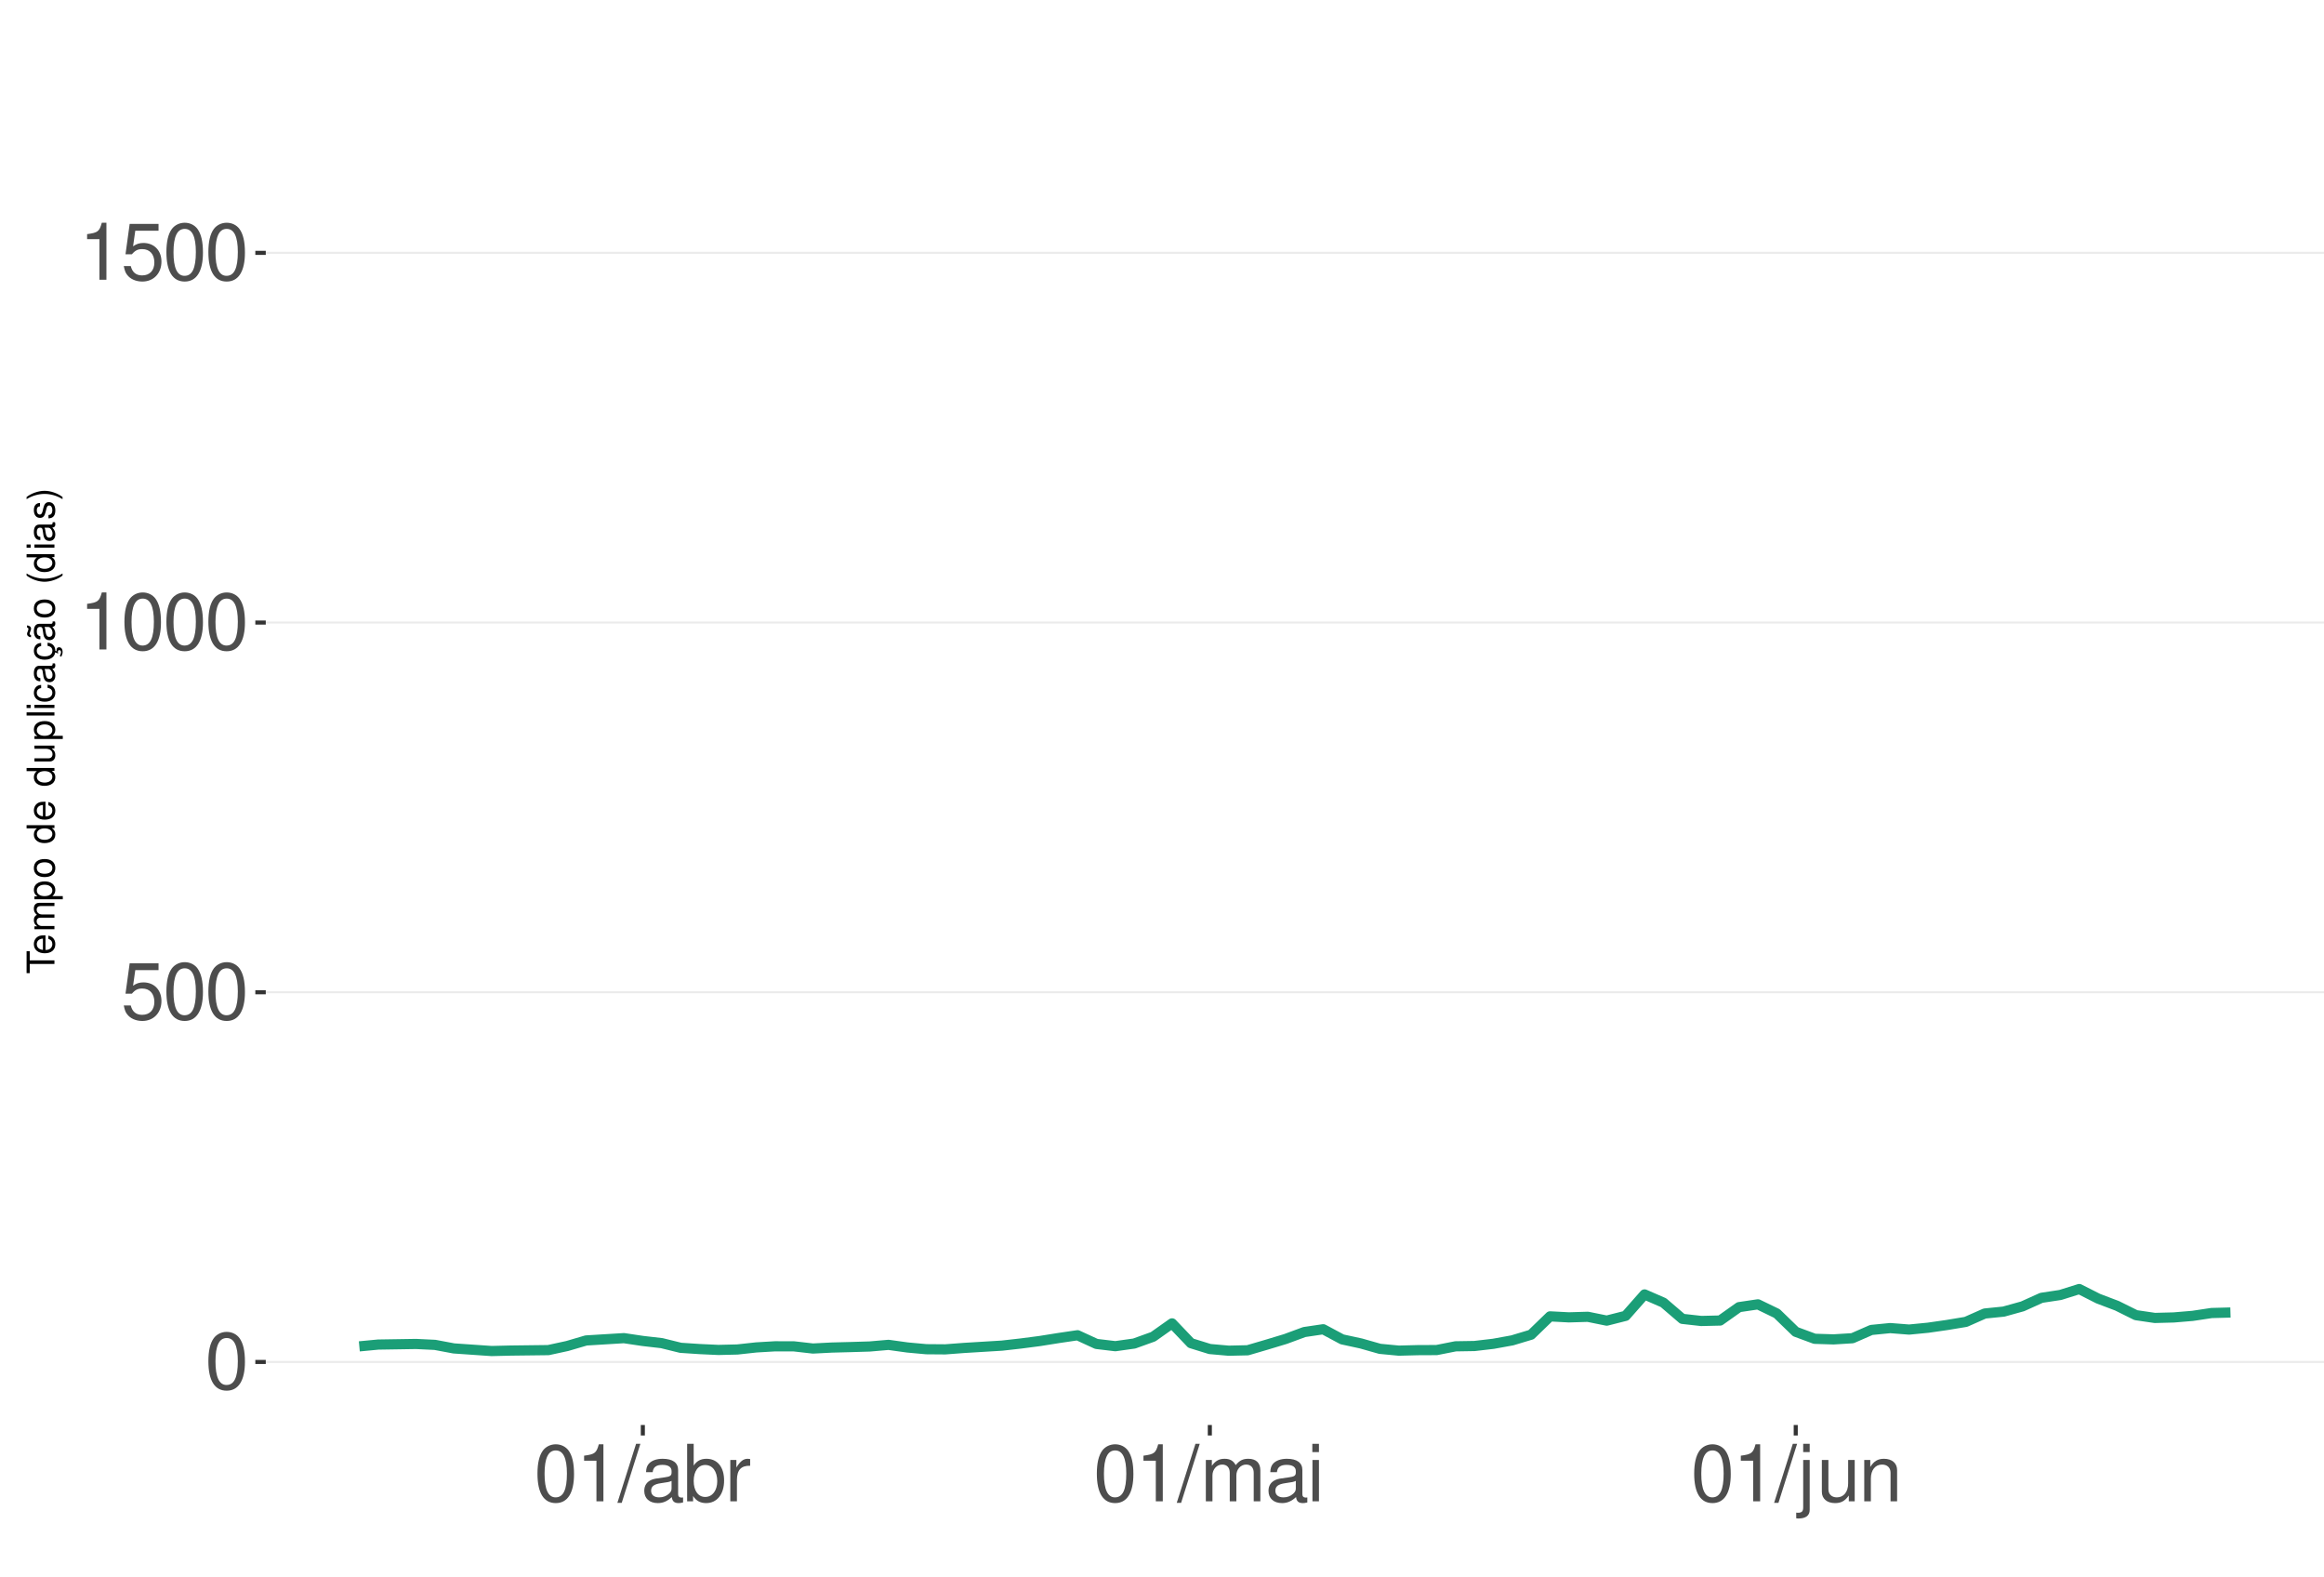
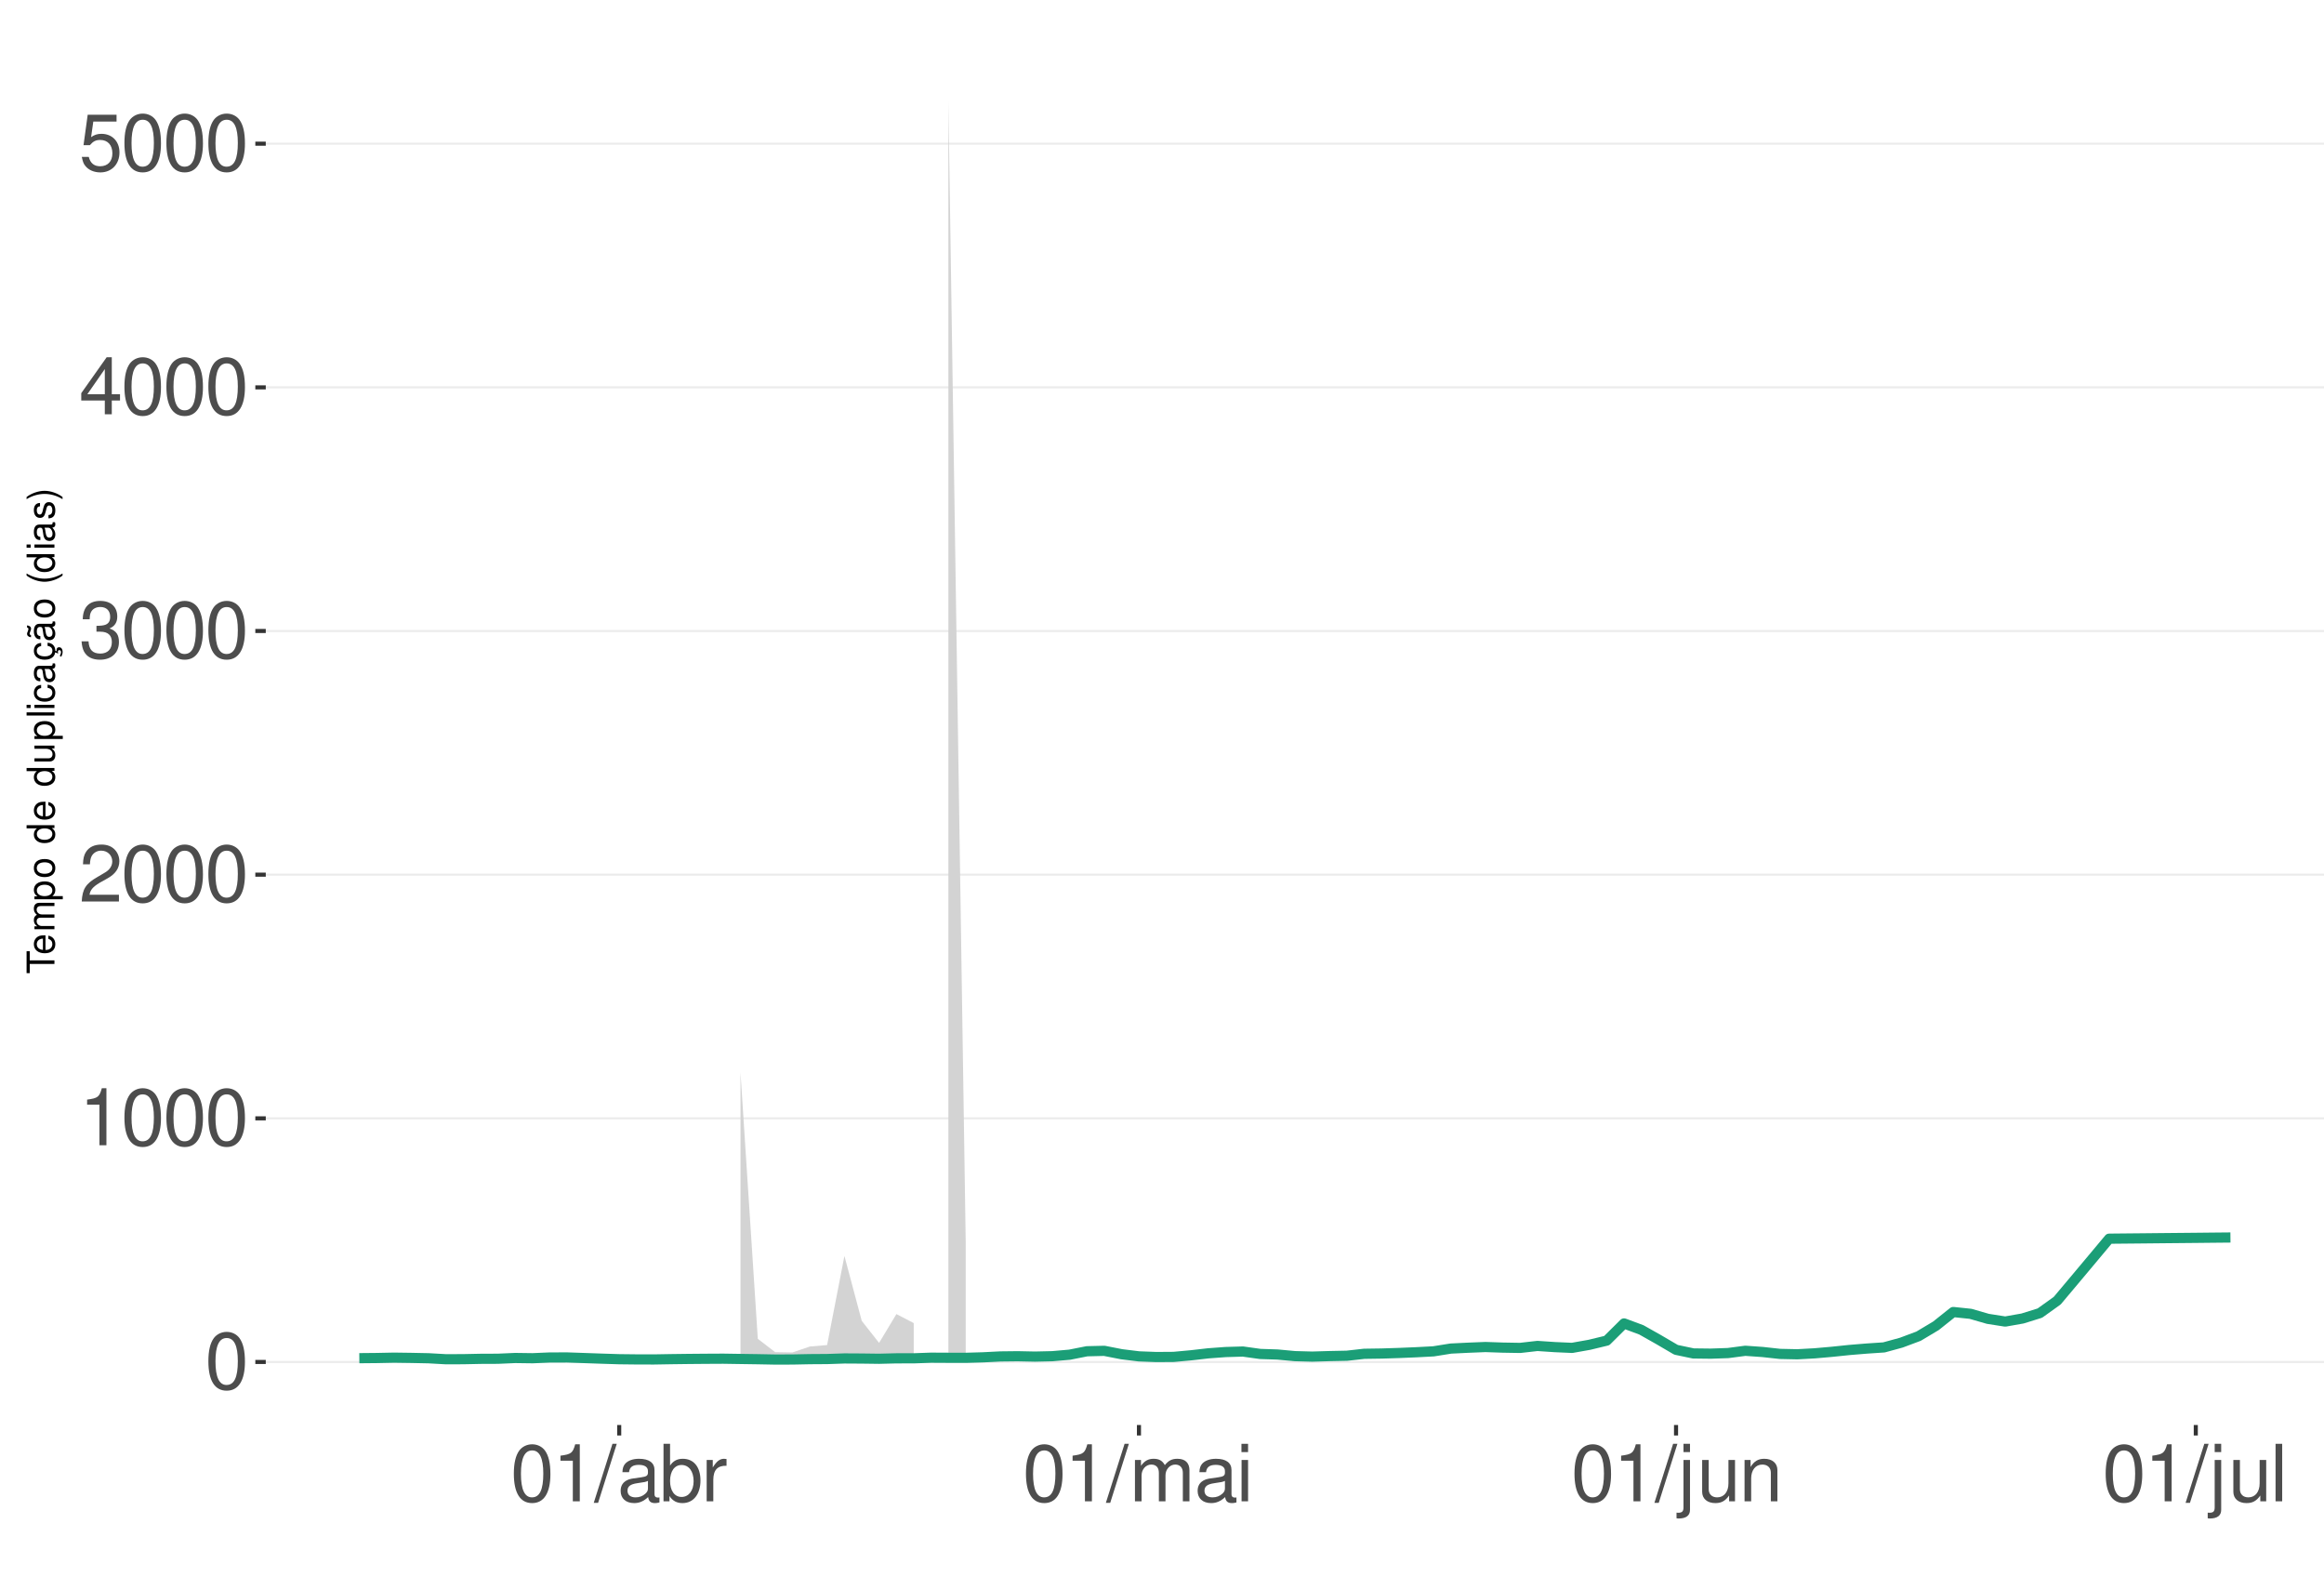
<svg xmlns="http://www.w3.org/2000/svg" xmlns:xlink="http://www.w3.org/1999/xlink" width="609pt" height="413pt" viewBox="0 0 609 413" version="1.1">
  <defs>
    <g>
      <symbol overflow="visible" id="glyph0-0">
        <path style="stroke:none;" d="" />
      </symbol>
      <symbol overflow="visible" id="glyph0-1">
        <path style="stroke:none;" d="M 5.688 -14.938 C 4.312 -14.938 3.078 -14.312 2.312 -13.297 C 1.359 -11.984 0.891 -10 0.891 -7.234 C 0.891 -2.188 2.547 0.469 5.688 0.469 C 8.781 0.469 10.469 -2.188 10.469 -7.109 C 10.469 -10 10.016 -11.938 9.047 -13.297 C 8.281 -14.328 7.062 -14.938 5.688 -14.938 Z M 5.688 -13.328 C 7.641 -13.328 8.609 -11.312 8.609 -7.266 C 8.609 -3.016 7.656 -1.031 5.641 -1.031 C 3.719 -1.031 2.75 -3.094 2.75 -7.203 C 2.75 -11.312 3.719 -13.328 5.688 -13.328 Z M 5.688 -13.328 " />
      </symbol>
      <symbol overflow="visible" id="glyph0-2">
+         <path style="stroke:none;" d="M 5.344 -10.641 L 5.344 0 L 7.172 0 L 7.172 -14.938 L 5.969 -14.938 C 5.328 -12.641 4.922 -12.328 2.109 -11.953 L 2.109 -10.641 Z M 5.344 -10.641 " />
+       </symbol>
+       <symbol overflow="visible" id="glyph0-3">
+         <path style="stroke:none;" d="M 10.453 -1.797 L 2.75 -1.797 C 2.938 -3.031 3.594 -3.828 5.391 -4.922 L 7.453 -6.078 C 9.5 -7.203 10.562 -8.734 10.562 -10.578 C 10.562 -11.812 10.062 -12.969 9.188 -13.781 C 8.328 -14.562 7.25 -14.938 5.859 -14.938 C 4 -14.938 2.625 -14.281 1.812 -13 C 1.297 -12.203 1.078 -11.281 1.031 -9.766 L 2.844 -9.766 C 2.906 -10.781 3.031 -11.375 3.281 -11.875 C 3.766 -12.781 4.703 -13.344 5.797 -13.344 C 7.453 -13.344 8.703 -12.141 8.703 -10.531 C 8.703 -9.344 8.016 -8.297 6.719 -7.562 L 4.812 -6.438 C 1.75 -4.688 0.875 -3.281 0.703 -0.016 L 10.453 -0.016 Z M 10.453 -1.797 " />
+       </symbol>
+       <symbol overflow="visible" id="glyph0-4">
+         <path style="stroke:none;" d="M 4.562 -6.875 L 5.562 -6.875 C 7.547 -6.875 8.594 -5.953 8.594 -4.156 C 8.594 -2.266 7.453 -1.141 5.578 -1.141 C 3.578 -1.141 2.609 -2.141 2.484 -4.344 L 0.656 -4.344 C 0.75 -3.141 0.953 -2.359 1.297 -1.688 C 2.062 -0.25 3.484 0.469 5.5 0.469 C 8.516 0.469 10.453 -1.344 10.453 -4.172 C 10.453 -6.078 9.734 -7.109 7.969 -7.719 C 9.344 -8.281 10.016 -9.312 10.016 -10.828 C 10.016 -13.391 8.344 -14.938 5.562 -14.938 C 2.609 -14.938 1.031 -13.281 0.969 -10.125 L 2.781 -10.125 C 2.812 -11.031 2.891 -11.547 3.125 -12 C 3.531 -12.844 4.438 -13.344 5.578 -13.344 C 7.188 -13.344 8.156 -12.375 8.156 -10.766 C 8.156 -9.703 7.781 -9.062 6.984 -8.719 C 6.484 -8.516 5.828 -8.422 4.562 -8.406 Z M 4.562 -6.875 " />
+       </symbol>
+       <symbol overflow="visible" id="glyph0-5">
+         <path style="stroke:none;" d="M 6.75 -3.609 L 6.75 0 L 8.578 0 L 8.578 -3.609 L 10.734 -3.609 L 10.734 -5.25 L 8.578 -5.25 L 8.578 -14.938 L 7.234 -14.938 L 0.578 -5.531 L 0.578 -3.609 Z M 6.75 -5.25 L 2.172 -5.25 L 6.75 -11.844 Z M 6.75 -5.25 " />
+       </symbol>
+       <symbol overflow="visible" id="glyph0-6">
        <path style="stroke:none;" d="M 9.828 -14.641 L 2.266 -14.641 L 1.172 -6.672 L 2.844 -6.672 C 3.703 -7.688 4.406 -8.031 5.562 -8.031 C 7.516 -8.031 8.734 -6.688 8.734 -4.531 C 8.734 -2.422 7.516 -1.141 5.531 -1.141 C 3.953 -1.141 2.969 -1.938 2.547 -3.594 L 0.719 -3.594 C 0.969 -2.391 1.172 -1.812 1.609 -1.281 C 2.438 -0.172 3.922 0.469 5.578 0.469 C 8.531 0.469 10.594 -1.672 10.594 -4.766 C 10.594 -7.656 8.672 -9.641 5.859 -9.641 C 4.828 -9.641 4 -9.375 3.156 -8.766 L 3.734 -12.844 L 9.828 -12.844 Z M 9.828 -14.641 " />
      </symbol>
-       <symbol overflow="visible" id="glyph0-3">
-         <path style="stroke:none;" d="M 5.344 -10.641 L 5.344 0 L 7.172 0 L 7.172 -14.938 L 5.969 -14.938 C 5.328 -12.641 4.922 -12.328 2.109 -11.953 L 2.109 -10.641 Z M 5.344 -10.641 " />
-       </symbol>
-       <symbol overflow="visible" id="glyph0-4">
+       <symbol overflow="visible" id="glyph0-7">
        <path style="stroke:none;" d="M 4.734 -15.062 L -0.172 0.406 L 0.969 0.406 L 5.859 -15.062 Z M 4.734 -15.062 " />
      </symbol>
-       <symbol overflow="visible" id="glyph0-5">
+       <symbol overflow="visible" id="glyph0-8">
        <path style="stroke:none;" d="M 11.047 -1.016 C 10.859 -0.969 10.781 -0.969 10.672 -0.969 C 10.078 -0.969 9.75 -1.281 9.75 -1.812 L 9.75 -8.188 C 9.75 -10.094 8.344 -11.141 5.688 -11.141 C 4.094 -11.141 2.828 -10.672 2.094 -9.875 C 1.594 -9.312 1.391 -8.703 1.344 -7.625 L 3.078 -7.625 C 3.219 -8.938 4 -9.547 5.625 -9.547 C 7.188 -9.547 8.031 -8.969 8.031 -7.938 L 8.031 -7.484 C 8.016 -6.734 7.641 -6.469 6.234 -6.281 C 3.797 -5.969 3.422 -5.891 2.766 -5.625 C 1.516 -5.078 0.875 -4.125 0.875 -2.734 C 0.875 -0.766 2.234 0.469 4.422 0.469 C 5.781 0.469 6.875 0 8.094 -1.109 C 8.219 0 8.766 0.469 9.875 0.469 C 10.25 0.469 10.469 0.438 11.047 0.297 Z M 8.031 -3.406 C 8.031 -2.828 7.875 -2.484 7.359 -2 C 6.656 -1.359 5.797 -1.031 4.797 -1.031 C 3.453 -1.031 2.672 -1.672 2.672 -2.766 C 2.672 -3.906 3.406 -4.484 5.266 -4.75 C 7.109 -5 7.453 -5.078 8.031 -5.344 Z M 8.031 -3.406 " />
      </symbol>
-       <symbol overflow="visible" id="glyph0-6">
+       <symbol overflow="visible" id="glyph0-9">
        <path style="stroke:none;" d="M 1.109 -15.062 L 1.109 0 L 2.672 0 L 2.672 -1.391 C 3.484 -0.125 4.578 0.469 6.094 0.469 C 8.938 0.469 10.797 -1.859 10.797 -5.453 C 10.797 -8.969 9.047 -11.141 6.172 -11.141 C 4.688 -11.141 3.641 -10.578 2.828 -9.359 L 2.828 -15.062 Z M 5.844 -9.516 C 7.766 -9.516 9 -7.844 9 -5.266 C 9 -2.812 7.719 -1.141 5.844 -1.141 C 4 -1.141 2.828 -2.781 2.828 -5.328 C 2.828 -7.875 4 -9.516 5.844 -9.516 Z M 5.844 -9.516 " />
      </symbol>
-       <symbol overflow="visible" id="glyph0-7">
+       <symbol overflow="visible" id="glyph0-10">
        <path style="stroke:none;" d="M 1.422 -10.828 L 1.422 0 L 3.156 0 L 3.156 -5.625 C 3.188 -8.219 4.25 -9.375 6.625 -9.312 L 6.625 -11.078 C 6.344 -11.109 6.172 -11.141 5.969 -11.141 C 4.859 -11.141 4 -10.469 3.016 -8.859 L 3.016 -10.828 Z M 1.422 -10.828 " />
      </symbol>
-       <symbol overflow="visible" id="glyph0-8">
+       <symbol overflow="visible" id="glyph0-11">
        <path style="stroke:none;" d="M 1.453 -10.828 L 1.453 0 L 3.188 0 L 3.188 -6.797 C 3.188 -8.359 4.312 -9.625 5.719 -9.625 C 7 -9.625 7.719 -8.844 7.719 -7.453 L 7.719 0 L 9.453 0 L 9.453 -6.797 C 9.453 -8.359 10.594 -9.625 12 -9.625 C 13.266 -9.625 14 -8.812 14 -7.453 L 14 0 L 15.734 0 L 15.734 -8.125 C 15.734 -10.062 14.625 -11.141 12.594 -11.141 C 11.156 -11.141 10.281 -10.703 9.281 -9.484 C 8.641 -10.641 7.766 -11.141 6.359 -11.141 C 4.922 -11.141 3.953 -10.594 3.031 -9.297 L 3.031 -10.828 Z M 1.453 -10.828 " />
      </symbol>
-       <symbol overflow="visible" id="glyph0-9">
+       <symbol overflow="visible" id="glyph0-12">
        <path style="stroke:none;" d="M 3.094 -10.828 L 1.391 -10.828 L 1.391 0 L 3.094 0 Z M 3.094 -15.062 L 1.359 -15.062 L 1.359 -12.891 L 3.094 -12.891 Z M 3.094 -15.062 " />
      </symbol>
-       <symbol overflow="visible" id="glyph0-10">
+       <symbol overflow="visible" id="glyph0-13">
        <path style="stroke:none;" d="M 1.453 -10.828 L 1.453 1.562 C 1.453 2.641 1.109 3 0.047 3 C -0.078 3 -0.141 3 -0.375 2.969 L -0.375 4.438 C -0.172 4.484 -0.062 4.5 0.203 4.5 C 2.141 4.5 3.156 3.734 3.156 2.25 L 3.156 -10.828 Z M 3.156 -15.062 L 1.453 -15.062 L 1.453 -12.891 L 3.156 -12.891 Z M 3.156 -15.062 " />
      </symbol>
-       <symbol overflow="visible" id="glyph0-11">
+       <symbol overflow="visible" id="glyph0-14">
        <path style="stroke:none;" d="M 9.953 0 L 9.953 -10.828 L 8.234 -10.828 L 8.234 -4.688 C 8.234 -2.484 7.078 -1.031 5.281 -1.031 C 3.922 -1.031 3.062 -1.859 3.062 -3.156 L 3.062 -10.828 L 1.344 -10.828 L 1.344 -2.484 C 1.344 -0.688 2.688 0.469 4.797 0.469 C 6.375 0.469 7.391 -0.078 8.406 -1.516 L 8.406 0 Z M 9.953 0 " />
      </symbol>
-       <symbol overflow="visible" id="glyph0-12">
+       <symbol overflow="visible" id="glyph0-15">
        <path style="stroke:none;" d="M 1.453 -10.828 L 1.453 0 L 3.188 0 L 3.188 -5.969 C 3.188 -8.188 4.344 -9.625 6.109 -9.625 C 7.484 -9.625 8.344 -8.797 8.344 -7.5 L 8.344 0 L 10.062 0 L 10.062 -8.188 C 10.062 -9.984 8.719 -11.141 6.625 -11.141 C 5.016 -11.141 3.984 -10.516 3.031 -9 L 3.031 -10.828 Z M 1.453 -10.828 " />
+       </symbol>
+       <symbol overflow="visible" id="glyph0-16">
+         <path style="stroke:none;" d="M 3.141 -15.062 L 1.406 -15.062 L 1.406 0 L 3.141 0 Z M 3.141 -15.062 " />
      </symbol>
      <symbol overflow="visible" id="glyph1-0">
        <path style="stroke:none;" d="" />
      </symbol>
      <symbol overflow="visible" id="glyph1-1">
        <path style="stroke:none;" d="M -6.469 -3.547 L -6.469 -5.938 L -7.297 -5.938 L -7.297 -0.203 L -6.469 -0.203 L -6.469 -2.609 L 0 -2.609 L 0 -3.547 Z M -6.469 -3.547 " />
      </symbol>
      <symbol overflow="visible" id="glyph1-2">
        <path style="stroke:none;" d="M -2.344 -5.125 C -3.141 -5.125 -3.625 -5.062 -4.016 -4.922 C -4.875 -4.578 -5.391 -3.781 -5.391 -2.797 C -5.391 -1.344 -4.281 -0.406 -2.547 -0.406 C -0.812 -0.406 0.234 -1.297 0.234 -2.781 C 0.234 -3.984 -0.453 -4.812 -1.594 -5.016 L -1.594 -4.188 C -0.906 -3.953 -0.547 -3.484 -0.547 -2.812 C -0.547 -2.281 -0.781 -1.828 -1.219 -1.547 C -1.516 -1.344 -1.812 -1.281 -2.344 -1.266 Z M -3.016 -1.297 C -3.984 -1.359 -4.625 -1.953 -4.625 -2.797 C -4.625 -3.641 -3.953 -4.234 -3.016 -4.234 Z M -3.016 -1.297 " />
      </symbol>
      <symbol overflow="visible" id="glyph1-3">
        <path style="stroke:none;" d="M -5.234 -0.703 L 0 -0.703 L 0 -1.547 L -3.297 -1.547 C -4.047 -1.547 -4.656 -2.094 -4.656 -2.766 C -4.656 -3.391 -4.281 -3.734 -3.609 -3.734 L 0 -3.734 L 0 -4.578 L -3.297 -4.578 C -4.047 -4.578 -4.656 -5.125 -4.656 -5.812 C -4.656 -6.422 -4.266 -6.781 -3.609 -6.781 L 0 -6.781 L 0 -7.625 L -3.938 -7.625 C -4.875 -7.625 -5.391 -7.078 -5.391 -6.094 C -5.391 -5.406 -5.188 -4.984 -4.594 -4.484 C -5.156 -4.188 -5.391 -3.766 -5.391 -3.078 C -5.391 -2.375 -5.125 -1.906 -4.5 -1.469 L -5.234 -1.469 Z M -5.234 -0.703 " />
      </symbol>
      <symbol overflow="visible" id="glyph1-4">
        <path style="stroke:none;" d="M 2.188 -0.547 L 2.188 -1.375 L -0.547 -1.375 C -0.016 -1.812 0.234 -2.312 0.234 -2.984 C 0.234 -4.344 -0.859 -5.234 -2.531 -5.234 C -4.297 -5.234 -5.391 -4.375 -5.391 -2.984 C -5.391 -2.266 -5.062 -1.703 -4.453 -1.312 L -5.234 -1.312 L -5.234 -0.547 Z M -4.609 -2.844 C -4.609 -3.766 -3.797 -4.359 -2.547 -4.359 C -1.359 -4.359 -0.547 -3.75 -0.547 -2.844 C -0.547 -1.953 -1.344 -1.375 -2.578 -1.375 C -3.812 -1.375 -4.609 -1.953 -4.609 -2.844 Z M -4.609 -2.844 " />
      </symbol>
      <symbol overflow="visible" id="glyph1-5">
        <path style="stroke:none;" d="M -5.391 -2.719 C -5.391 -1.234 -4.344 -0.359 -2.578 -0.359 C -0.812 -0.359 0.234 -1.234 0.234 -2.734 C 0.234 -4.203 -0.812 -5.094 -2.547 -5.094 C -4.359 -5.094 -5.391 -4.234 -5.391 -2.719 Z M -4.625 -2.734 C -4.625 -3.672 -3.844 -4.234 -2.547 -4.234 C -1.312 -4.234 -0.547 -3.656 -0.547 -2.734 C -0.547 -1.797 -1.312 -1.234 -2.578 -1.234 C -3.844 -1.234 -4.625 -1.797 -4.625 -2.734 Z M -4.625 -2.734 " />
      </symbol>
      <symbol overflow="visible" id="glyph1-6">
        <path style="stroke:none;" d="" />
      </symbol>
      <symbol overflow="visible" id="glyph1-7">
        <path style="stroke:none;" d="M -7.297 -4.953 L -7.297 -4.125 L -4.578 -4.125 C -5.109 -3.766 -5.391 -3.203 -5.391 -2.516 C -5.391 -1.156 -4.297 -0.266 -2.625 -0.266 C -0.859 -0.266 0.234 -1.125 0.234 -2.547 C 0.234 -3.266 -0.047 -3.766 -0.688 -4.203 L 0 -4.203 L 0 -4.953 Z M -4.609 -2.656 C -4.609 -3.547 -3.812 -4.125 -2.562 -4.125 C -1.344 -4.125 -0.547 -3.547 -0.547 -2.656 C -0.547 -1.734 -1.359 -1.125 -2.578 -1.125 C -3.797 -1.125 -4.609 -1.734 -4.609 -2.656 Z M -4.609 -2.656 " />
      </symbol>
      <symbol overflow="visible" id="glyph1-8">
        <path style="stroke:none;" d="M 0 -4.812 L -5.234 -4.812 L -5.234 -3.984 L -2.266 -3.984 C -1.203 -3.984 -0.5 -3.438 -0.5 -2.562 C -0.5 -1.906 -0.906 -1.484 -1.531 -1.484 L -5.234 -1.484 L -5.234 -0.656 L -1.203 -0.656 C -0.328 -0.656 0.234 -1.297 0.234 -2.312 C 0.234 -3.094 -0.047 -3.578 -0.734 -4.062 L 0 -4.062 Z M 0 -4.812 " />
      </symbol>
      <symbol overflow="visible" id="glyph1-9">
        <path style="stroke:none;" d="M -7.297 -1.516 L -7.297 -0.688 L 0 -0.688 L 0 -1.516 Z M -7.297 -1.516 " />
      </symbol>
      <symbol overflow="visible" id="glyph1-10">
        <path style="stroke:none;" d="M -5.234 -1.5 L -5.234 -0.672 L 0 -0.672 L 0 -1.5 Z M -7.297 -1.5 L -7.297 -0.656 L -6.234 -0.656 L -6.234 -1.5 Z M -7.297 -1.5 " />
      </symbol>
      <symbol overflow="visible" id="glyph1-11">
        <path style="stroke:none;" d="M -3.484 -4.703 C -3.984 -4.672 -4.312 -4.562 -4.609 -4.359 C -5.094 -4 -5.391 -3.375 -5.391 -2.641 C -5.391 -1.219 -4.266 -0.312 -2.531 -0.312 C -0.844 -0.312 0.234 -1.203 0.234 -2.625 C 0.234 -3.875 -0.516 -4.672 -1.797 -4.766 L -1.797 -3.938 C -0.953 -3.797 -0.547 -3.359 -0.547 -2.656 C -0.547 -1.734 -1.297 -1.188 -2.531 -1.188 C -3.844 -1.188 -4.625 -1.719 -4.625 -2.625 C -4.625 -3.328 -4.203 -3.766 -3.484 -3.875 Z M -3.484 -4.703 " />
      </symbol>
      <symbol overflow="visible" id="glyph1-12">
        <path style="stroke:none;" d="M -0.484 -5.344 C -0.469 -5.266 -0.469 -5.219 -0.469 -5.172 C -0.469 -4.875 -0.625 -4.719 -0.875 -4.719 L -3.953 -4.719 C -4.891 -4.719 -5.391 -4.047 -5.391 -2.75 C -5.391 -1.984 -5.172 -1.375 -4.781 -1.016 C -4.516 -0.766 -4.203 -0.672 -3.688 -0.656 L -3.688 -1.484 C -4.328 -1.562 -4.625 -1.938 -4.625 -2.719 C -4.625 -3.484 -4.344 -3.891 -3.844 -3.891 L -3.625 -3.891 C -3.266 -3.875 -3.125 -3.703 -3.047 -3.016 C -2.891 -1.844 -2.844 -1.656 -2.719 -1.344 C -2.453 -0.734 -2 -0.422 -1.312 -0.422 C -0.375 -0.422 0.234 -1.078 0.234 -2.141 C 0.234 -2.797 0 -3.328 -0.547 -3.922 C 0 -3.984 0.234 -4.234 0.234 -4.781 C 0.234 -4.953 0.203 -5.062 0.141 -5.344 Z M -1.656 -3.891 C -1.375 -3.891 -1.203 -3.812 -0.969 -3.562 C -0.656 -3.219 -0.5 -2.812 -0.5 -2.312 C -0.5 -1.672 -0.812 -1.297 -1.344 -1.297 C -1.891 -1.297 -2.172 -1.656 -2.297 -2.547 C -2.422 -3.438 -2.453 -3.609 -2.594 -3.891 Z M -1.656 -3.891 " />
      </symbol>
      <symbol overflow="visible" id="glyph1-13">
        <path style="stroke:none;" d="M 0.234 -2.641 C 0.234 -3.875 -0.547 -4.703 -1.797 -4.766 L -1.797 -3.938 C -0.953 -3.797 -0.531 -3.359 -0.531 -2.656 C -0.531 -1.734 -1.281 -1.188 -2.516 -1.188 C -3.844 -1.188 -4.625 -1.719 -4.625 -2.625 C -4.625 -3.328 -4.203 -3.766 -3.484 -3.875 L -3.484 -4.703 C -3.984 -4.672 -4.312 -4.562 -4.609 -4.359 C -5.094 -4 -5.391 -3.375 -5.391 -2.641 C -5.391 -1.219 -4.266 -0.312 -2.531 -0.312 C -1.469 -0.312 -0.625 -0.672 -0.156 -1.312 C 0.047 -1.594 0.125 -1.812 0.203 -2.25 L 0.922 -1.938 L 0.984 -2.062 C 0.938 -2.188 0.906 -2.25 0.906 -2.375 C 0.906 -2.656 1.047 -2.828 1.281 -2.828 C 1.547 -2.828 1.734 -2.594 1.734 -2.297 C 1.734 -2.031 1.672 -1.844 1.438 -1.406 L 1.406 -1.312 L 1.812 -1.094 C 2.078 -1.75 2.141 -1.953 2.141 -2.344 C 2.141 -3.109 1.781 -3.578 1.203 -3.578 C 0.781 -3.578 0.547 -3.297 0.547 -2.797 C 0.547 -2.703 0.547 -2.641 0.562 -2.516 Z M 0.234 -2.641 " />
      </symbol>
      <symbol overflow="visible" id="glyph1-14">
        <path style="stroke:none;" d="M -0.484 -5.344 C -0.469 -5.266 -0.469 -5.219 -0.469 -5.172 C -0.469 -4.875 -0.625 -4.719 -0.875 -4.719 L -3.953 -4.719 C -4.891 -4.719 -5.391 -4.047 -5.391 -2.75 C -5.391 -1.984 -5.172 -1.375 -4.781 -1.016 C -4.516 -0.766 -4.203 -0.672 -3.688 -0.656 L -3.688 -1.484 C -4.328 -1.562 -4.625 -1.938 -4.625 -2.719 C -4.625 -3.484 -4.344 -3.891 -3.844 -3.891 L -3.625 -3.891 C -3.266 -3.875 -3.125 -3.703 -3.047 -3.016 C -2.891 -1.844 -2.844 -1.656 -2.719 -1.344 C -2.453 -0.734 -2 -0.422 -1.312 -0.422 C -0.375 -0.422 0.234 -1.078 0.234 -2.141 C 0.234 -2.797 0 -3.328 -0.547 -3.922 C 0 -3.984 0.234 -4.234 0.234 -4.781 C 0.234 -4.953 0.203 -5.062 0.141 -5.344 Z M -1.656 -3.891 C -1.375 -3.891 -1.203 -3.812 -0.969 -3.562 C -0.656 -3.219 -0.5 -2.812 -0.5 -2.312 C -0.5 -1.672 -0.812 -1.297 -1.344 -1.297 C -1.891 -1.297 -2.172 -1.656 -2.297 -2.547 C -2.422 -3.438 -2.453 -3.609 -2.594 -3.891 Z M -7.172 -3.75 C -6.922 -3.672 -6.812 -3.547 -6.812 -3.375 C -6.812 -3.25 -6.875 -2.984 -6.984 -2.734 C -7.156 -2.312 -7.172 -2.25 -7.172 -2.047 C -7.172 -1.594 -6.797 -1.297 -6.141 -1.188 L -6.141 -1.766 C -6.375 -1.812 -6.5 -1.938 -6.5 -2.094 C -6.5 -2.203 -6.469 -2.344 -6.375 -2.578 C -6.156 -3.156 -6.125 -3.234 -6.125 -3.438 C -6.125 -3.922 -6.484 -4.219 -7.172 -4.312 Z M -7.172 -3.75 " />
      </symbol>
      <symbol overflow="visible" id="glyph1-15">
        <path style="stroke:none;" d="M -7.297 -2.359 C -5.984 -1.359 -4.156 -0.734 -2.594 -0.734 C -1.016 -0.734 0.812 -1.359 2.125 -2.359 L 2.125 -2.906 C 0.688 -2.031 -0.984 -1.547 -2.594 -1.547 C -4.188 -1.547 -5.875 -2.031 -7.297 -2.906 Z M -7.297 -2.359 " />
      </symbol>
      <symbol overflow="visible" id="glyph1-16">
        <path style="stroke:none;" d="M -3.781 -4.375 C -4.812 -4.375 -5.391 -3.688 -5.391 -2.484 C -5.391 -1.266 -4.766 -0.469 -3.797 -0.469 C -2.969 -0.469 -2.578 -0.891 -2.281 -2.125 L -2.094 -2.906 C -1.953 -3.484 -1.734 -3.719 -1.375 -3.719 C -0.875 -3.719 -0.547 -3.234 -0.547 -2.5 C -0.547 -2.047 -0.672 -1.672 -0.891 -1.453 C -1.047 -1.328 -1.188 -1.266 -1.562 -1.219 L -1.562 -0.344 C -0.344 -0.375 0.234 -1.062 0.234 -2.438 C 0.234 -3.75 -0.422 -4.594 -1.438 -4.594 C -2.203 -4.594 -2.641 -4.156 -2.891 -3.109 L -3.078 -2.312 C -3.234 -1.625 -3.453 -1.344 -3.828 -1.344 C -4.312 -1.344 -4.625 -1.766 -4.625 -2.453 C -4.625 -3.125 -4.328 -3.484 -3.781 -3.5 Z M -3.781 -4.375 " />
      </symbol>
      <symbol overflow="visible" id="glyph1-17">
        <path style="stroke:none;" d="M 2.125 -0.938 C 0.812 -1.938 -1.016 -2.562 -2.578 -2.562 C -4.156 -2.562 -5.984 -1.938 -7.297 -0.938 L -7.297 -0.375 C -5.859 -1.266 -4.188 -1.75 -2.578 -1.75 C -0.984 -1.75 0.703 -1.266 2.125 -0.375 Z M 2.125 -0.938 " />
      </symbol>
    </g>
    <clipPath id="clip1">
      <path d="M 69.645 9.961 L 609 9.961 L 609 373.328 L 69.645 373.328 Z M 69.645 9.961 " />
    </clipPath>
    <clipPath id="clip2">
      <path d="M 69.645 356 L 609 356 L 609 358 L 69.645 358 Z M 69.645 356 " />
    </clipPath>
    <clipPath id="clip3">
-       <path d="M 69.645 259 L 609 259 L 609 261 L 69.645 261 Z M 69.645 259 " />
+       <path d="M 69.645 292 L 609 292 L 609 294 L 69.645 294 Z M 69.645 292 " />
    </clipPath>
    <clipPath id="clip4">
-       <path d="M 69.645 162 L 609 162 L 609 164 L 69.645 164 Z M 69.645 162 " />
+       <path d="M 69.645 228 L 609 228 L 609 230 L 69.645 230 Z M 69.645 228 " />
    </clipPath>
    <clipPath id="clip5">
-       <path d="M 69.645 65 L 609 65 L 609 67 L 69.645 67 Z M 69.645 65 " />
+       <path d="M 69.645 165 L 609 165 L 609 166 L 69.645 166 Z M 69.645 165 " />
+     </clipPath>
+     <clipPath id="clip6">
+       <path d="M 69.645 101 L 609 101 L 609 102 L 69.645 102 Z M 69.645 101 " />
+     </clipPath>
+     <clipPath id="clip7">
+       <path d="M 69.645 37 L 609 37 L 609 38 L 69.645 38 Z M 69.645 37 " />
    </clipPath>
  </defs>
  <g id="surface203">
    <rect x="0" y="0" width="609" height="413" style="fill:rgb(100%,100%,100%);fill-opacity:1;stroke:none;" />
    <rect x="0" y="0" width="609" height="413" style="fill:rgb(100%,100%,100%);fill-opacity:1;stroke:none;" />
    <path style="fill:none;stroke-width:1.067;stroke-linecap:round;stroke-linejoin:round;stroke:rgb(100%,100%,100%);stroke-opacity:1;stroke-miterlimit:10;" d="M 0 413 L 609 413 L 609 0 L 0 0 Z M 0 413 " />
    <g clip-path="url(#clip1)" clip-rule="nonzero">
      <path style=" stroke:none;fill-rule:nonzero;fill:rgb(100%,100%,100%);fill-opacity:1;" d="M 69.645 373.328 L 609 373.328 L 609 9.961 L 69.645 9.961 Z M 69.645 373.328 " />
    </g>
    <g clip-path="url(#clip2)" clip-rule="nonzero">
      <path style="fill:none;stroke-width:0.533;stroke-linecap:butt;stroke-linejoin:round;stroke:rgb(92.157%,92.157%,92.157%);stroke-opacity:1;stroke-miterlimit:10;" d="M 69.645 356.812 L 609 356.812 " />
    </g>
    <g clip-path="url(#clip3)" clip-rule="nonzero">
-       <path style="fill:none;stroke-width:0.533;stroke-linecap:butt;stroke-linejoin:round;stroke:rgb(92.157%,92.157%,92.157%);stroke-opacity:1;stroke-miterlimit:10;" d="M 69.645 259.953 L 609 259.953 " />
+       <path style="fill:none;stroke-width:0.533;stroke-linecap:butt;stroke-linejoin:round;stroke:rgb(92.157%,92.157%,92.157%);stroke-opacity:1;stroke-miterlimit:10;" d="M 69.645 292.98 L 609 292.98 " />
    </g>
    <g clip-path="url(#clip4)" clip-rule="nonzero">
-       <path style="fill:none;stroke-width:0.533;stroke-linecap:butt;stroke-linejoin:round;stroke:rgb(92.157%,92.157%,92.157%);stroke-opacity:1;stroke-miterlimit:10;" d="M 69.645 163.098 L 609 163.098 " />
+       <path style="fill:none;stroke-width:0.533;stroke-linecap:butt;stroke-linejoin:round;stroke:rgb(92.157%,92.157%,92.157%);stroke-opacity:1;stroke-miterlimit:10;" d="M 69.645 229.145 L 609 229.145 " />
    </g>
    <g clip-path="url(#clip5)" clip-rule="nonzero">
-       <path style="fill:none;stroke-width:0.533;stroke-linecap:butt;stroke-linejoin:round;stroke:rgb(92.157%,92.157%,92.157%);stroke-opacity:1;stroke-miterlimit:10;" d="M 69.645 66.238 L 609 66.238 " />
-     </g>
-     <path style="fill:none;stroke-width:2.667;stroke-linecap:butt;stroke-linejoin:round;stroke:rgb(10.588%,61.961%,46.667%);stroke-opacity:1;stroke-miterlimit:10;" d="M 94.16 352.723 L 99.113 352.25 L 109.02 352.094 L 113.973 352.332 L 118.926 353.262 L 128.832 353.945 L 133.785 353.824 L 143.688 353.703 L 148.641 352.629 L 153.594 351.176 L 163.5 350.57 L 168.453 351.309 L 173.406 351.879 L 178.359 353.102 L 183.312 353.43 L 188.262 353.66 L 193.215 353.543 L 198.168 353 L 203.121 352.707 L 208.074 352.723 L 213.027 353.289 L 217.98 353.035 L 222.934 352.906 L 227.887 352.758 L 232.84 352.328 L 237.793 353.016 L 242.742 353.469 L 247.695 353.508 L 252.648 353.133 L 262.555 352.531 L 267.508 351.973 L 272.461 351.328 L 277.414 350.539 L 282.367 349.809 L 287.32 352.086 L 292.27 352.676 L 297.223 351.98 L 302.176 350.199 L 307.129 346.699 L 312.082 351.887 L 317.035 353.422 L 321.988 353.859 L 326.941 353.746 L 331.895 352.293 L 336.848 350.797 L 341.801 348.969 L 346.75 348.238 L 351.703 350.891 L 356.656 351.965 L 361.609 353.371 L 366.562 353.844 L 371.516 353.715 L 376.469 353.691 L 381.422 352.711 L 386.375 352.629 L 391.328 352.051 L 396.277 351.152 L 401.23 349.66 L 406.184 344.863 L 411.137 345.125 L 416.09 344.977 L 421.043 345.98 L 425.996 344.727 L 430.949 339.117 L 435.902 341.273 L 440.855 345.516 L 445.809 346.07 L 450.758 345.953 L 455.711 342.445 L 460.664 341.711 L 465.617 344.109 L 470.57 348.906 L 475.523 350.738 L 480.477 350.895 L 485.43 350.59 L 490.383 348.422 L 495.336 347.934 L 500.285 348.324 L 505.238 347.84 L 510.191 347.129 L 515.145 346.309 L 520.098 344.117 L 525.051 343.617 L 530.004 342.242 L 534.957 340.008 L 539.91 339.258 L 544.863 337.703 L 549.816 340.211 L 554.766 342.09 L 559.719 344.547 L 564.672 345.277 L 569.625 345.148 L 574.578 344.734 L 579.531 343.988 L 584.484 343.855 " />
+       <path style="fill:none;stroke-width:0.533;stroke-linecap:butt;stroke-linejoin:round;stroke:rgb(92.157%,92.157%,92.157%);stroke-opacity:1;stroke-miterlimit:10;" d="M 69.645 165.312 L 609 165.312 " />
+     </g>
+     <g clip-path="url(#clip6)" clip-rule="nonzero">
+       <path style="fill:none;stroke-width:0.533;stroke-linecap:butt;stroke-linejoin:round;stroke:rgb(92.157%,92.157%,92.157%);stroke-opacity:1;stroke-miterlimit:10;" d="M 69.645 101.48 L 609 101.48 " />
+     </g>
+     <g clip-path="url(#clip7)" clip-rule="nonzero">
+       <path style="fill:none;stroke-width:0.533;stroke-linecap:butt;stroke-linejoin:round;stroke:rgb(92.157%,92.157%,92.157%);stroke-opacity:1;stroke-miterlimit:10;" d="M 69.645 37.645 L 609 37.645 " />
+     </g>
+     <path style=" stroke:none;fill-rule:nonzero;fill:rgb(82.745%,82.745%,82.745%);fill-opacity:1;" d="M 194.043 280.934 L 198.582 350.742 L 203.121 354.234 L 207.66 354.312 L 212.203 352.77 L 216.742 352.379 L 221.281 329.043 L 225.82 346.043 L 230.363 351.812 L 234.902 344.27 L 239.441 346.621 L 239.441 356.312 L 234.902 356.316 L 230.363 356.355 L 225.82 356.344 L 221.281 356.344 L 216.742 356.391 L 212.203 356.406 L 207.66 356.441 L 203.121 356.449 L 198.582 356.43 L 194.043 356.418 Z M 194.043 280.934 " />
+     <path style=" stroke:none;fill-rule:nonzero;fill:rgb(82.745%,82.745%,82.745%);fill-opacity:1;" d="M 248.523 26.48 L 253.062 325.441 L 253.062 356.262 L 248.523 356.262 Z M 248.523 26.48 " />
+     <path style="fill:none;stroke-width:2.667;stroke-linecap:butt;stroke-linejoin:round;stroke:rgb(10.588%,61.961%,46.667%);stroke-opacity:1;stroke-miterlimit:10;" d="M 94.16 355.82 L 98.703 355.777 L 103.242 355.684 L 107.781 355.746 L 112.32 355.84 L 116.863 356.098 L 121.402 356.082 L 125.941 355.988 L 130.48 355.969 L 135.02 355.77 L 139.562 355.832 L 144.102 355.637 L 148.641 355.629 L 157.723 355.945 L 162.262 356.09 L 166.801 356.141 L 171.34 356.152 L 175.883 356.074 L 180.422 356.016 L 184.961 355.977 L 189.5 355.953 L 194.043 356.023 L 198.582 356.09 L 203.121 356.176 L 207.66 356.164 L 212.203 356.074 L 216.742 356.043 L 221.281 355.887 L 225.82 355.914 L 230.363 355.973 L 234.902 355.859 L 239.441 355.855 L 243.98 355.691 L 248.523 355.715 L 253.062 355.727 L 257.602 355.594 L 262.141 355.363 L 266.684 355.312 L 271.223 355.406 L 275.762 355.301 L 280.301 354.902 L 284.844 354.004 L 289.383 353.895 L 293.922 354.785 L 298.461 355.344 L 303.004 355.516 L 307.543 355.484 L 312.082 355.066 L 316.621 354.547 L 321.164 354.211 L 325.703 354.078 L 330.242 354.711 L 334.781 354.859 L 339.324 355.285 L 343.863 355.41 L 348.402 355.273 L 352.941 355.18 L 357.484 354.668 L 362.023 354.602 L 366.562 354.457 L 371.102 354.266 L 375.645 354.027 L 380.184 353.301 L 384.723 353.078 L 389.262 352.895 L 393.805 353.051 L 398.344 353.129 L 402.883 352.613 L 407.422 352.918 L 411.965 353.121 L 416.504 352.312 L 421.043 351.215 L 425.582 346.715 L 430.121 348.402 L 434.664 350.969 L 439.203 353.625 L 443.742 354.578 L 448.281 354.633 L 452.824 354.477 L 457.363 353.879 L 461.902 354.199 L 466.441 354.699 L 470.984 354.797 L 475.523 354.547 L 480.062 354.148 L 484.602 353.676 L 489.145 353.301 L 493.684 352.996 L 498.223 351.754 L 502.762 350.055 L 507.305 347.34 L 511.844 343.723 L 516.383 344.199 L 520.922 345.512 L 525.465 346.223 L 530.004 345.422 L 534.543 344.008 L 539.082 340.758 L 543.625 335.355 L 548.164 329.941 L 552.703 324.512 L 557.242 324.469 L 561.785 324.426 L 566.324 324.379 L 575.402 324.293 L 579.945 324.246 L 584.484 324.203 " />
    <g style="fill:rgb(30.196%,30.196%,30.196%);fill-opacity:1;">
      <use xlink:href="#glyph0-1" x="53.715" y="363.866" />
    </g>
    <g style="fill:rgb(30.196%,30.196%,30.196%);fill-opacity:1;">
-       <use xlink:href="#glyph0-2" x="31.715" y="267.007" />
-       <use xlink:href="#glyph0-1" x="42.715" y="267.007" />
-       <use xlink:href="#glyph0-1" x="53.715" y="267.007" />
-     </g>
-     <g style="fill:rgb(30.196%,30.196%,30.196%);fill-opacity:1;">
-       <use xlink:href="#glyph0-3" x="20.715" y="170.151" />
-       <use xlink:href="#glyph0-1" x="31.715" y="170.151" />
-       <use xlink:href="#glyph0-1" x="42.715" y="170.151" />
-       <use xlink:href="#glyph0-1" x="53.715" y="170.151" />
-     </g>
-     <g style="fill:rgb(30.196%,30.196%,30.196%);fill-opacity:1;">
-       <use xlink:href="#glyph0-3" x="20.715" y="73.292" />
-       <use xlink:href="#glyph0-2" x="31.715" y="73.292" />
-       <use xlink:href="#glyph0-1" x="42.715" y="73.292" />
-       <use xlink:href="#glyph0-1" x="53.715" y="73.292" />
+       <use xlink:href="#glyph0-2" x="20.715" y="300.034" />
+       <use xlink:href="#glyph0-1" x="31.715" y="300.034" />
+       <use xlink:href="#glyph0-1" x="42.715" y="300.034" />
+       <use xlink:href="#glyph0-1" x="53.715" y="300.034" />
+     </g>
+     <g style="fill:rgb(30.196%,30.196%,30.196%);fill-opacity:1;">
+       <use xlink:href="#glyph0-3" x="20.715" y="236.198" />
+       <use xlink:href="#glyph0-1" x="31.715" y="236.198" />
+       <use xlink:href="#glyph0-1" x="42.715" y="236.198" />
+       <use xlink:href="#glyph0-1" x="53.715" y="236.198" />
+     </g>
+     <g style="fill:rgb(30.196%,30.196%,30.196%);fill-opacity:1;">
+       <use xlink:href="#glyph0-4" x="20.715" y="172.366" />
+       <use xlink:href="#glyph0-1" x="31.715" y="172.366" />
+       <use xlink:href="#glyph0-1" x="42.715" y="172.366" />
+       <use xlink:href="#glyph0-1" x="53.715" y="172.366" />
+     </g>
+     <g style="fill:rgb(30.196%,30.196%,30.196%);fill-opacity:1;">
+       <use xlink:href="#glyph0-5" x="20.715" y="108.534" />
+       <use xlink:href="#glyph0-1" x="31.715" y="108.534" />
+       <use xlink:href="#glyph0-1" x="42.715" y="108.534" />
+       <use xlink:href="#glyph0-1" x="53.715" y="108.534" />
+     </g>
+     <g style="fill:rgb(30.196%,30.196%,30.196%);fill-opacity:1;">
+       <use xlink:href="#glyph0-6" x="20.715" y="44.698" />
+       <use xlink:href="#glyph0-1" x="31.715" y="44.698" />
+       <use xlink:href="#glyph0-1" x="42.715" y="44.698" />
+       <use xlink:href="#glyph0-1" x="53.715" y="44.698" />
    </g>
    <path style="fill:none;stroke-width:1.067;stroke-linecap:butt;stroke-linejoin:round;stroke:rgb(20%,20%,20%);stroke-opacity:1;stroke-miterlimit:10;" d="M 66.906 356.812 L 69.645 356.812 " />
-     <path style="fill:none;stroke-width:1.067;stroke-linecap:butt;stroke-linejoin:round;stroke:rgb(20%,20%,20%);stroke-opacity:1;stroke-miterlimit:10;" d="M 66.906 259.953 L 69.645 259.953 " />
-     <path style="fill:none;stroke-width:1.067;stroke-linecap:butt;stroke-linejoin:round;stroke:rgb(20%,20%,20%);stroke-opacity:1;stroke-miterlimit:10;" d="M 66.906 163.098 L 69.645 163.098 " />
-     <path style="fill:none;stroke-width:1.067;stroke-linecap:butt;stroke-linejoin:round;stroke:rgb(20%,20%,20%);stroke-opacity:1;stroke-miterlimit:10;" d="M 66.906 66.238 L 69.645 66.238 " />
-     <path style="fill:none;stroke-width:1.067;stroke-linecap:butt;stroke-linejoin:round;stroke:rgb(20%,20%,20%);stroke-opacity:1;stroke-miterlimit:10;" d="M 168.453 376.07 L 168.453 373.328 " />
-     <path style="fill:none;stroke-width:1.067;stroke-linecap:butt;stroke-linejoin:round;stroke:rgb(20%,20%,20%);stroke-opacity:1;stroke-miterlimit:10;" d="M 317.035 376.07 L 317.035 373.328 " />
-     <path style="fill:none;stroke-width:1.067;stroke-linecap:butt;stroke-linejoin:round;stroke:rgb(20%,20%,20%);stroke-opacity:1;stroke-miterlimit:10;" d="M 470.57 376.07 L 470.57 373.328 " />
-     <g style="fill:rgb(30.196%,30.196%,30.196%);fill-opacity:1;">
-       <use xlink:href="#glyph0-1" x="139.953" y="393.315" />
-       <use xlink:href="#glyph0-3" x="150.953" y="393.315" />
-       <use xlink:href="#glyph0-4" x="161.953" y="393.315" />
-       <use xlink:href="#glyph0-5" x="167.953" y="393.315" />
-       <use xlink:href="#glyph0-6" x="178.953" y="393.315" />
-       <use xlink:href="#glyph0-7" x="189.953" y="393.315" />
-     </g>
-     <g style="fill:rgb(30.196%,30.196%,30.196%);fill-opacity:1;">
-       <use xlink:href="#glyph0-1" x="286.535" y="393.315" />
-       <use xlink:href="#glyph0-3" x="297.535" y="393.315" />
-       <use xlink:href="#glyph0-4" x="308.535" y="393.315" />
-       <use xlink:href="#glyph0-8" x="314.535" y="393.315" />
-       <use xlink:href="#glyph0-5" x="331.535" y="393.315" />
-       <use xlink:href="#glyph0-9" x="342.535" y="393.315" />
-     </g>
-     <g style="fill:rgb(30.196%,30.196%,30.196%);fill-opacity:1;">
-       <use xlink:href="#glyph0-1" x="443.07" y="393.315" />
-       <use xlink:href="#glyph0-3" x="454.07" y="393.315" />
-       <use xlink:href="#glyph0-4" x="465.07" y="393.315" />
-       <use xlink:href="#glyph0-10" x="471.07" y="393.315" />
-       <use xlink:href="#glyph0-11" x="476.07" y="393.315" />
-       <use xlink:href="#glyph0-12" x="487.07" y="393.315" />
+     <path style="fill:none;stroke-width:1.067;stroke-linecap:butt;stroke-linejoin:round;stroke:rgb(20%,20%,20%);stroke-opacity:1;stroke-miterlimit:10;" d="M 66.906 292.98 L 69.645 292.98 " />
+     <path style="fill:none;stroke-width:1.067;stroke-linecap:butt;stroke-linejoin:round;stroke:rgb(20%,20%,20%);stroke-opacity:1;stroke-miterlimit:10;" d="M 66.906 229.145 L 69.645 229.145 " />
+     <path style="fill:none;stroke-width:1.067;stroke-linecap:butt;stroke-linejoin:round;stroke:rgb(20%,20%,20%);stroke-opacity:1;stroke-miterlimit:10;" d="M 66.906 165.312 L 69.645 165.312 " />
+     <path style="fill:none;stroke-width:1.067;stroke-linecap:butt;stroke-linejoin:round;stroke:rgb(20%,20%,20%);stroke-opacity:1;stroke-miterlimit:10;" d="M 66.906 101.48 L 69.645 101.48 " />
+     <path style="fill:none;stroke-width:1.067;stroke-linecap:butt;stroke-linejoin:round;stroke:rgb(20%,20%,20%);stroke-opacity:1;stroke-miterlimit:10;" d="M 66.906 37.645 L 69.645 37.645 " />
+     <path style="fill:none;stroke-width:1.067;stroke-linecap:butt;stroke-linejoin:round;stroke:rgb(20%,20%,20%);stroke-opacity:1;stroke-miterlimit:10;" d="M 162.262 376.07 L 162.262 373.328 " />
+     <path style="fill:none;stroke-width:1.067;stroke-linecap:butt;stroke-linejoin:round;stroke:rgb(20%,20%,20%);stroke-opacity:1;stroke-miterlimit:10;" d="M 298.461 376.07 L 298.461 373.328 " />
+     <path style="fill:none;stroke-width:1.067;stroke-linecap:butt;stroke-linejoin:round;stroke:rgb(20%,20%,20%);stroke-opacity:1;stroke-miterlimit:10;" d="M 439.203 376.07 L 439.203 373.328 " />
+     <path style="fill:none;stroke-width:1.067;stroke-linecap:butt;stroke-linejoin:round;stroke:rgb(20%,20%,20%);stroke-opacity:1;stroke-miterlimit:10;" d="M 575.402 376.07 L 575.402 373.328 " />
+     <g style="fill:rgb(30.196%,30.196%,30.196%);fill-opacity:1;">
+       <use xlink:href="#glyph0-1" x="133.762" y="393.315" />
+       <use xlink:href="#glyph0-2" x="144.762" y="393.315" />
+       <use xlink:href="#glyph0-7" x="155.762" y="393.315" />
+       <use xlink:href="#glyph0-8" x="161.762" y="393.315" />
+       <use xlink:href="#glyph0-9" x="172.762" y="393.315" />
+       <use xlink:href="#glyph0-10" x="183.762" y="393.315" />
+     </g>
+     <g style="fill:rgb(30.196%,30.196%,30.196%);fill-opacity:1;">
+       <use xlink:href="#glyph0-1" x="267.961" y="393.315" />
+       <use xlink:href="#glyph0-2" x="278.961" y="393.315" />
+       <use xlink:href="#glyph0-7" x="289.961" y="393.315" />
+       <use xlink:href="#glyph0-11" x="295.961" y="393.315" />
+       <use xlink:href="#glyph0-8" x="312.961" y="393.315" />
+       <use xlink:href="#glyph0-12" x="323.961" y="393.315" />
+     </g>
+     <g style="fill:rgb(30.196%,30.196%,30.196%);fill-opacity:1;">
+       <use xlink:href="#glyph0-1" x="411.703" y="393.315" />
+       <use xlink:href="#glyph0-2" x="422.703" y="393.315" />
+       <use xlink:href="#glyph0-7" x="433.703" y="393.315" />
+       <use xlink:href="#glyph0-13" x="439.703" y="393.315" />
+       <use xlink:href="#glyph0-14" x="444.703" y="393.315" />
+       <use xlink:href="#glyph0-15" x="455.703" y="393.315" />
+     </g>
+     <g style="fill:rgb(30.196%,30.196%,30.196%);fill-opacity:1;">
+       <use xlink:href="#glyph0-1" x="550.902" y="393.315" />
+       <use xlink:href="#glyph0-2" x="561.902" y="393.315" />
+       <use xlink:href="#glyph0-7" x="572.902" y="393.315" />
+       <use xlink:href="#glyph0-13" x="578.902" y="393.315" />
+       <use xlink:href="#glyph0-14" x="583.902" y="393.315" />
+       <use xlink:href="#glyph0-16" x="594.902" y="393.315" />
    </g>
    <g style="fill:rgb(0%,0%,0%);fill-opacity:1;">
      <use xlink:href="#glyph1-1" x="14.263" y="255.145" />
      <use xlink:href="#glyph1-2" x="14.263" y="250.145" />
      <use xlink:href="#glyph1-3" x="14.263" y="244.145" />
      <use xlink:href="#glyph1-4" x="14.263" y="236.145" />
      <use xlink:href="#glyph1-5" x="14.263" y="230.145" />
      <use xlink:href="#glyph1-6" x="14.263" y="224.145" />
      <use xlink:href="#glyph1-7" x="14.263" y="221.145" />
      <use xlink:href="#glyph1-2" x="14.263" y="215.145" />
      <use xlink:href="#glyph1-6" x="14.263" y="209.145" />
      <use xlink:href="#glyph1-7" x="14.263" y="206.145" />
      <use xlink:href="#glyph1-8" x="14.263" y="200.145" />
      <use xlink:href="#glyph1-4" x="14.263" y="194.145" />
      <use xlink:href="#glyph1-9" x="14.263" y="188.145" />
      <use xlink:href="#glyph1-10" x="14.263" y="186.145" />
      <use xlink:href="#glyph1-11" x="14.263" y="184.145" />
      <use xlink:href="#glyph1-12" x="14.263" y="179.145" />
      <use xlink:href="#glyph1-13" x="14.263" y="173.145" />
      <use xlink:href="#glyph1-14" x="14.263" y="168.145" />
      <use xlink:href="#glyph1-5" x="14.263" y="162.145" />
      <use xlink:href="#glyph1-6" x="14.263" y="156.145" />
      <use xlink:href="#glyph1-15" x="14.263" y="153.145" />
      <use xlink:href="#glyph1-7" x="14.263" y="150.145" />
      <use xlink:href="#glyph1-10" x="14.263" y="144.145" />
      <use xlink:href="#glyph1-12" x="14.263" y="142.145" />
      <use xlink:href="#glyph1-16" x="14.263" y="136.145" />
      <use xlink:href="#glyph1-17" x="14.263" y="131.145" />
    </g>
  </g>
</svg>
